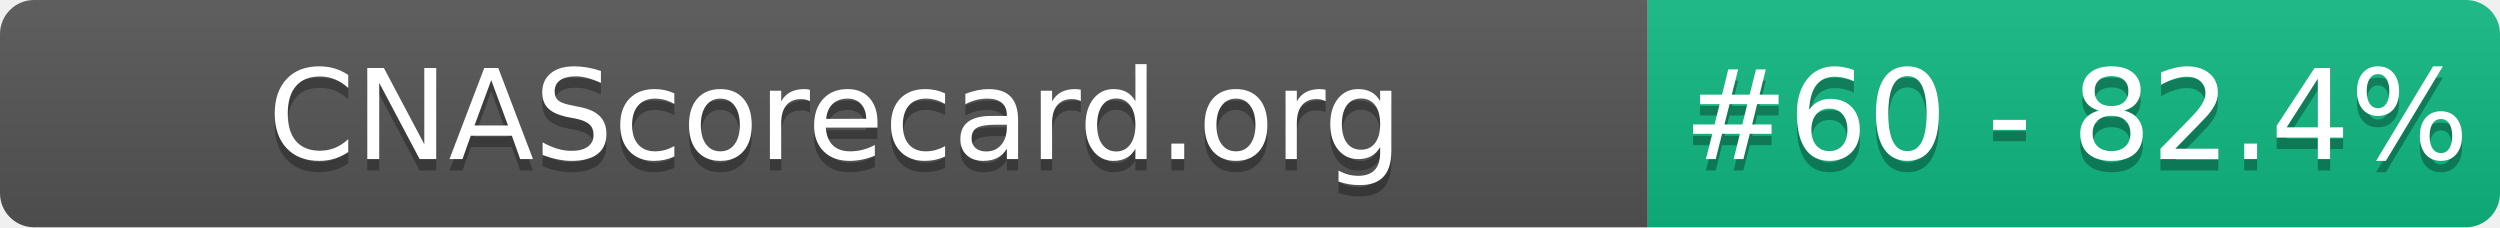
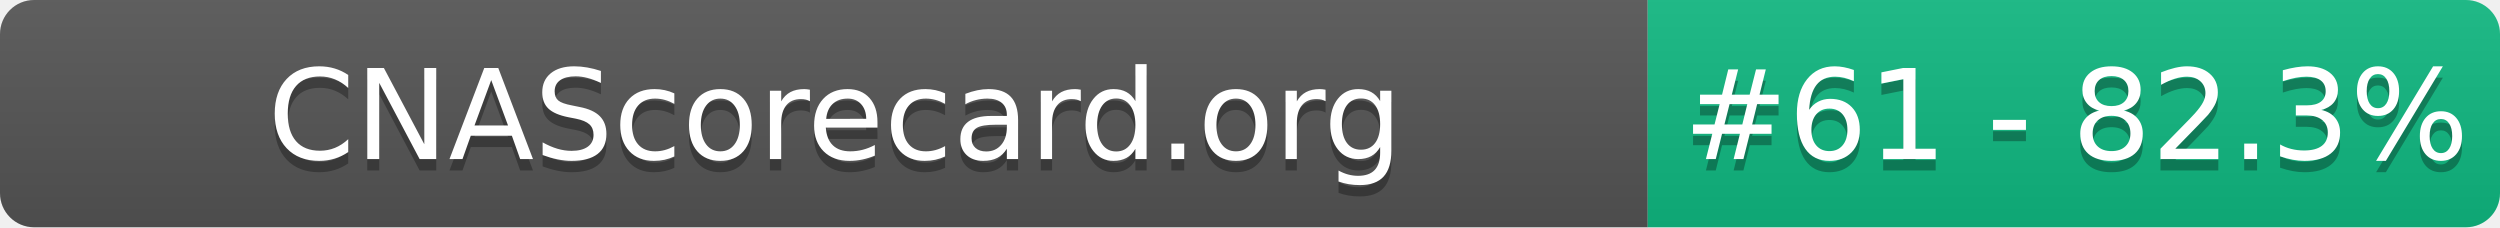
- <svg xmlns="http://www.w3.org/2000/svg" width="220" height="20" role="img" aria-label="CNAScorecard.org: #60 - 82.4%">
+ <svg xmlns="http://www.w3.org/2000/svg" width="220" height="20" role="img" aria-label="CNAScorecard.org: #61 - 82.3%">
  <linearGradient id="s" x2="0" y2="100%">
    <stop offset="0" stop-color="#bbb" stop-opacity=".1" />
    <stop offset="1" stop-opacity=".1" />
  </linearGradient>
  <clipPath id="r">
    <rect width="220" height="20" rx="3" fill="#fff" />
  </clipPath>
  <g clip-path="url(#r)">
    <rect width="145" height="20" fill="#555" />
    <rect x="145" width="75" height="20" fill="#10B981" />
    <rect width="220" height="20" fill="url(#s)" />
  </g>
  <g fill="#fff" text-anchor="middle" font-family="Verdana,Geneva,DejaVu Sans,sans-serif" text-rendering="geometricPrecision" font-size="110">
    <text aria-hidden="true" x="735" y="150" fill="#010101" fill-opacity=".3" transform="scale(.1)" textLength="1350">CNAScorecard.org</text>
    <text x="735" y="140" transform="scale(.1)" fill="#fff" textLength="1350">CNAScorecard.org</text>
-     <text aria-hidden="true" x="1827" y="150" fill="#010101" fill-opacity=".3" transform="scale(.1)" textLength="605">#60 - 82.4%</text>
-     <text x="1827" y="140" transform="scale(.1)" fill="#fff" textLength="605">#60 - 82.4%</text>
+     <text aria-hidden="true" x="1827" y="150" fill="#010101" fill-opacity=".3" transform="scale(.1)" textLength="605">#61 - 82.3%</text>
+     <text x="1827" y="140" transform="scale(.1)" fill="#fff" textLength="605">#61 - 82.3%</text>
  </g>
</svg>
